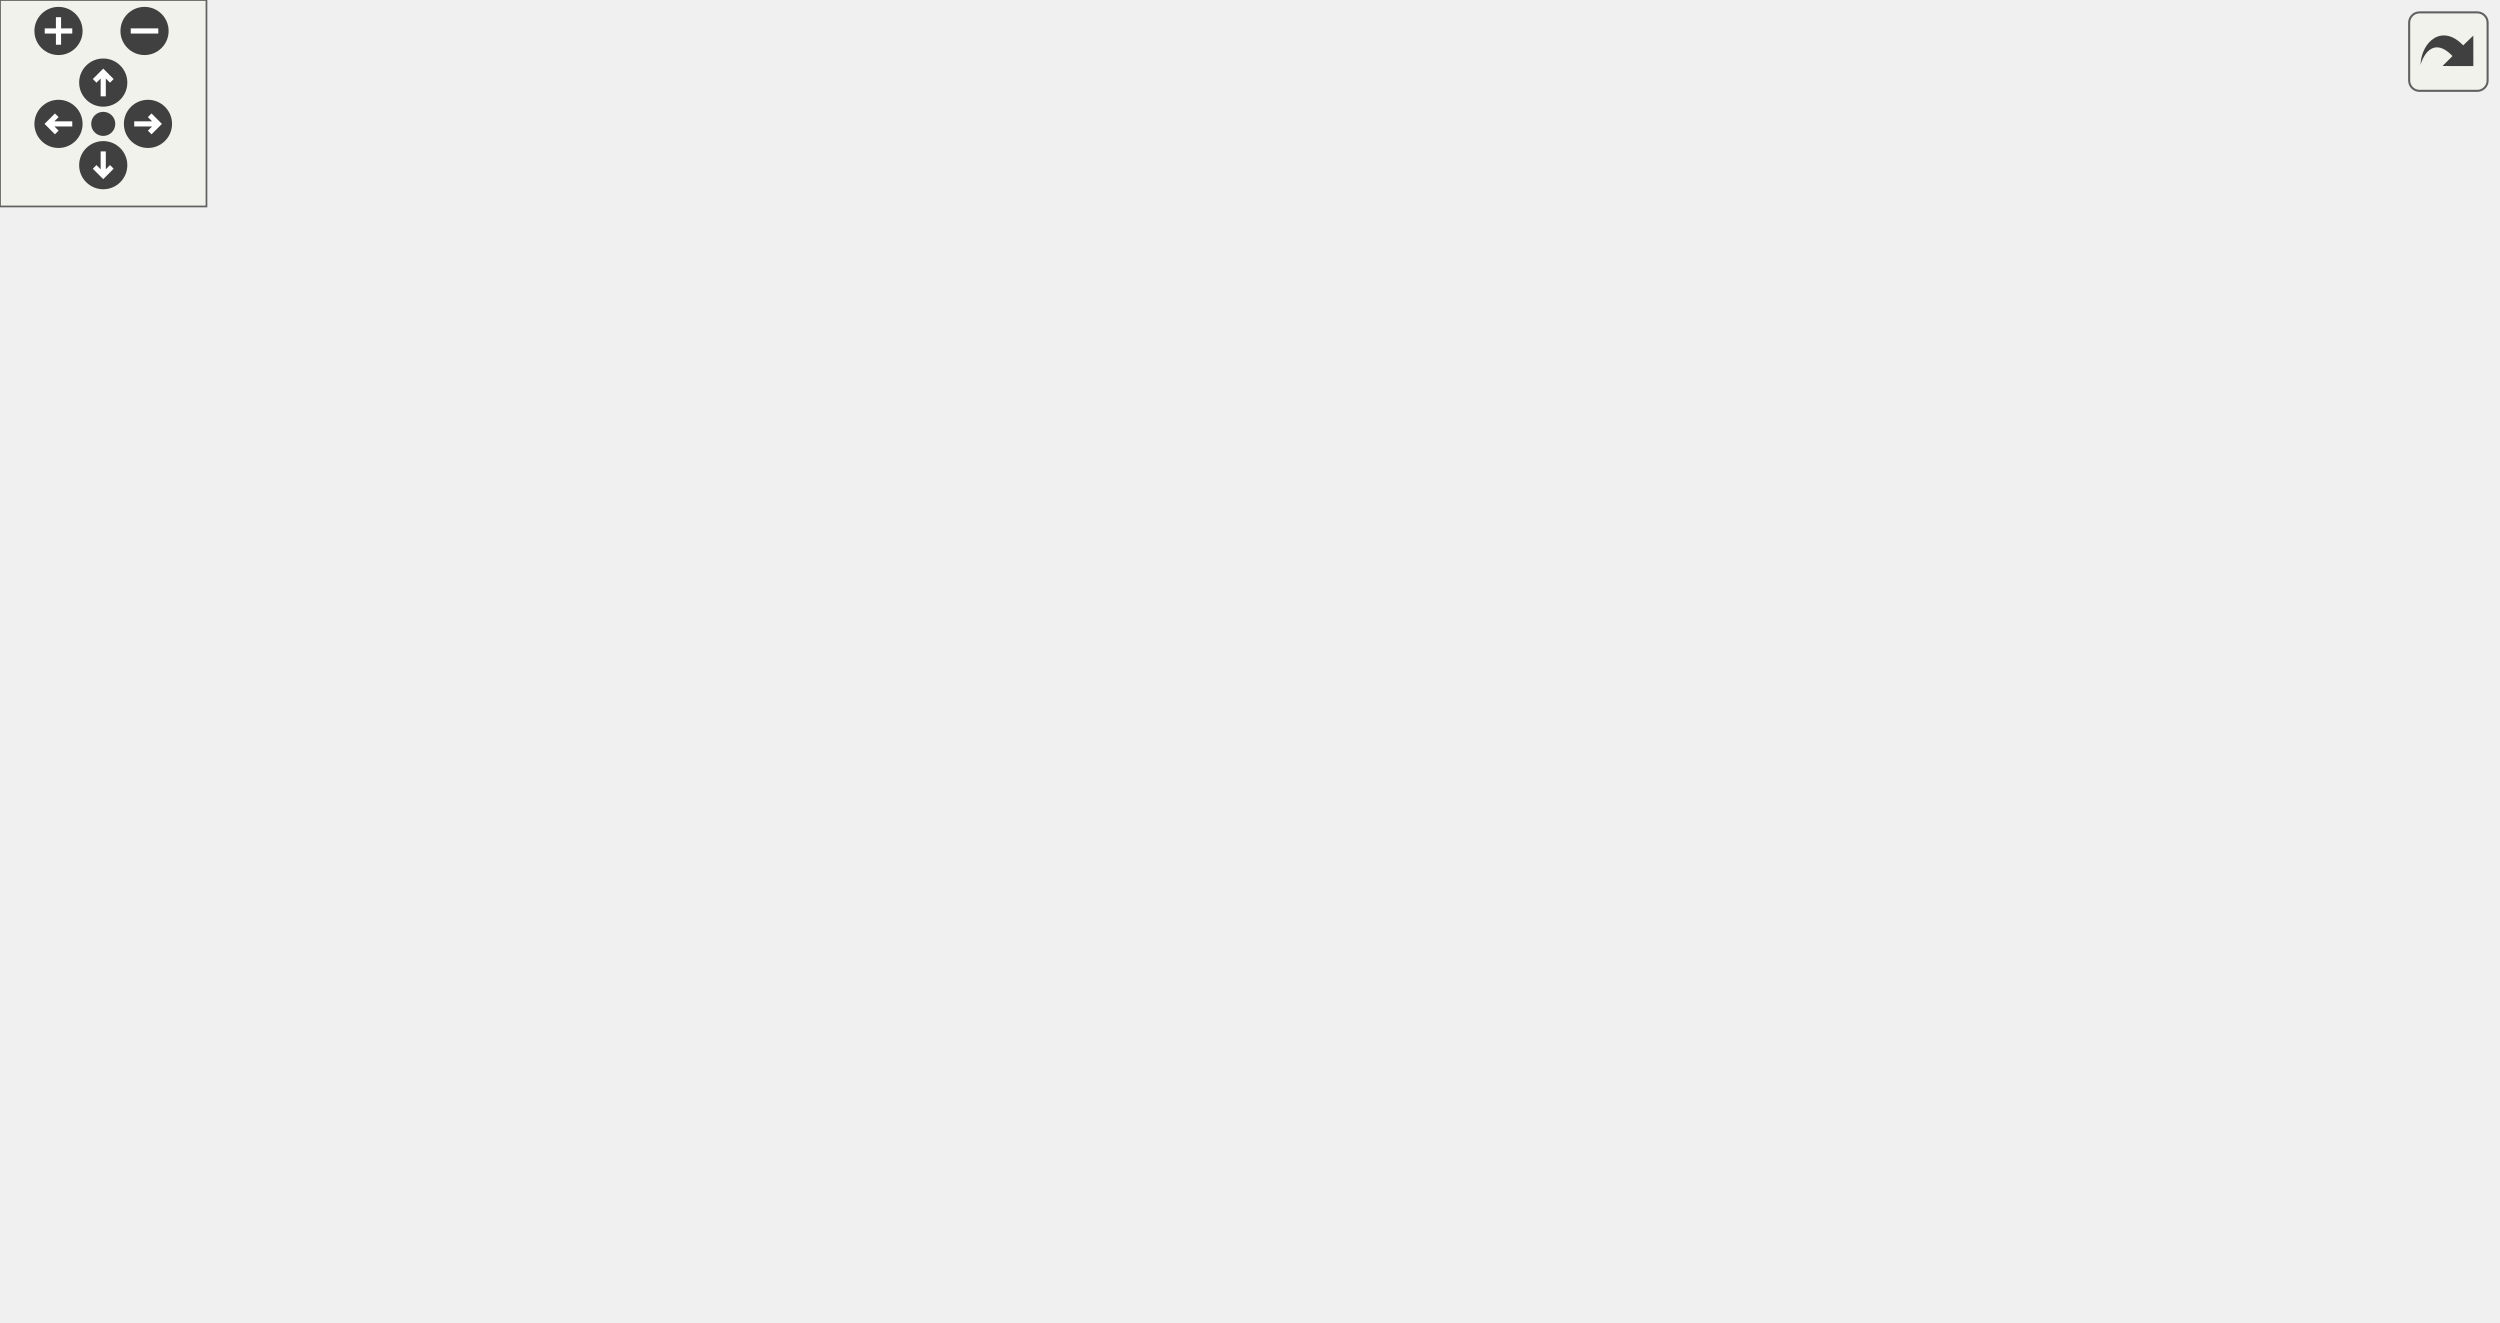
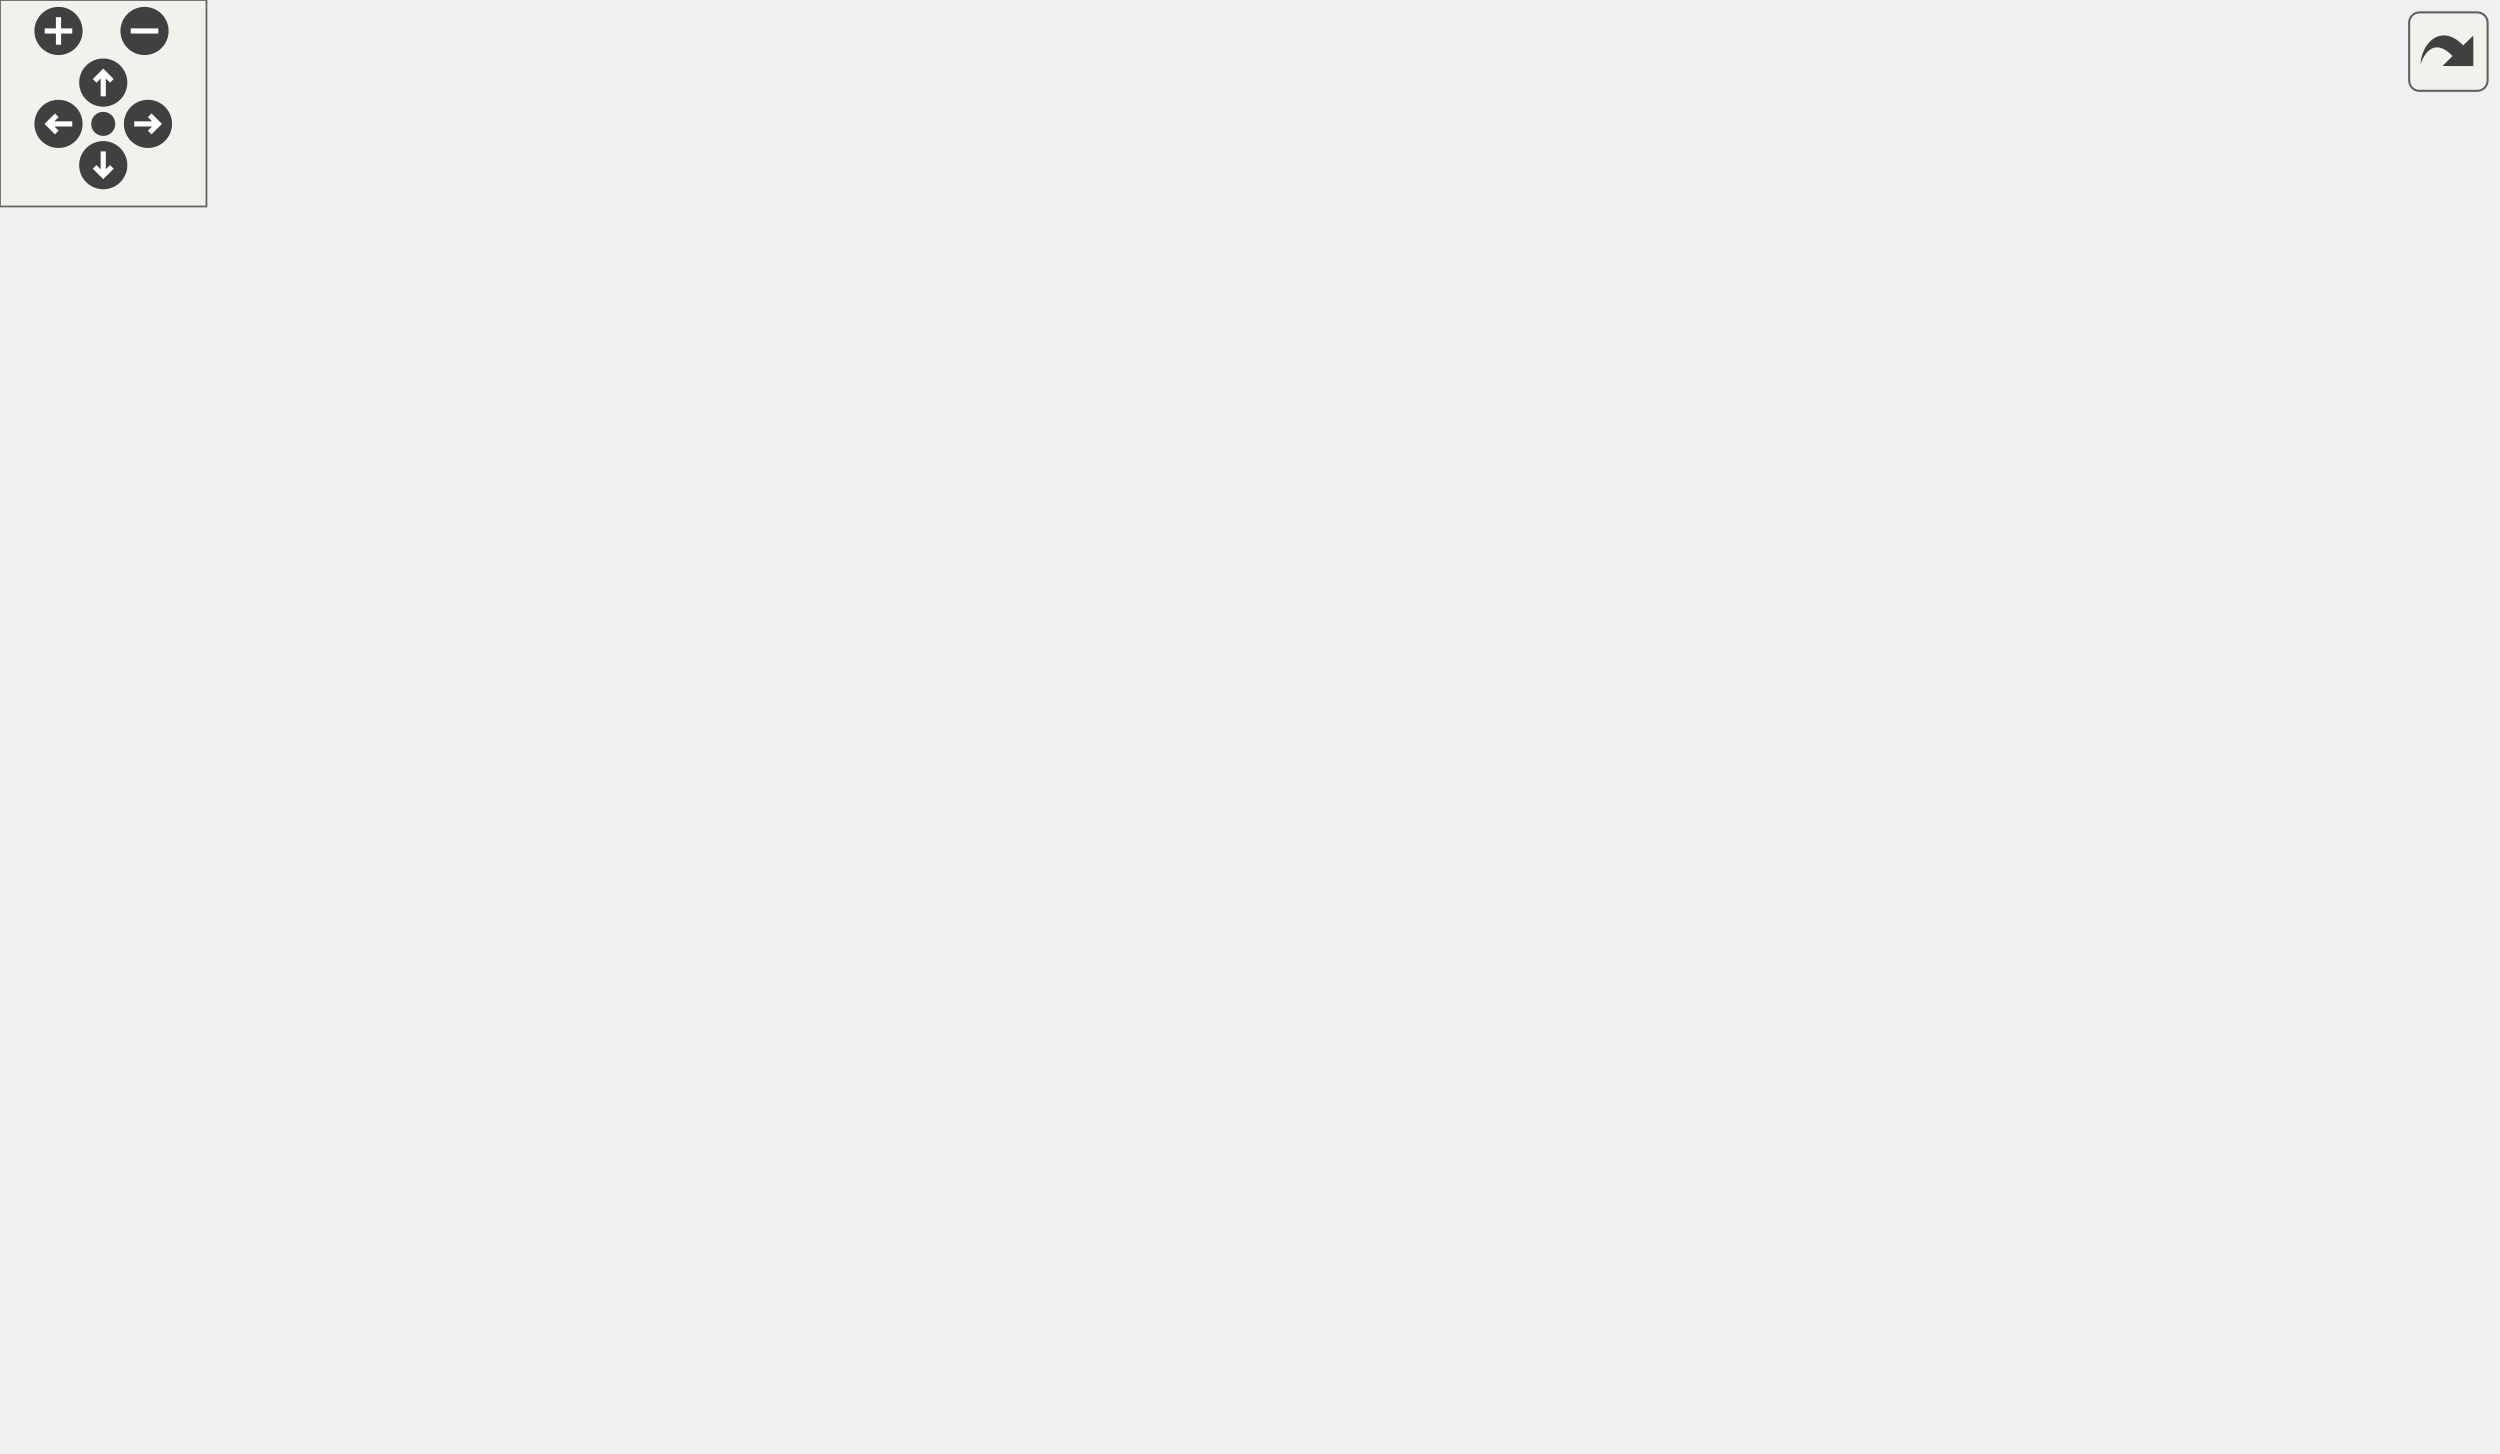
<svg xmlns="http://www.w3.org/2000/svg" xmlns:xlink="http://www.w3.org/1999/xlink" id="main" version="1.1" xml:space="preserve">
  <style type="text/css">
.edge:hover path { stroke: red; }
.edge:hover polygon { stroke: red; fill: red; }
</style>
  <defs>
    <circle id="rim" cx="0" cy="0" r="7" />
    <circle id="rim2" cx="0" cy="0" r="3.5" />
    <g id="zoomPlus">
      <use xlink:href="#rim" fill="#404040">
        <set attributeName="fill" to="#808080" begin="zoomplus.mouseover" end="zoomplus.mouseout" />
      </use>
      <path d="M-4,0h8M0,-4v8" fill="none" stroke="white" stroke-width="1.5" pointer-events="none" />
    </g>
    <g id="zoomMin">
      <use xlink:href="#rim" fill="#404040">
        <set attributeName="fill" to="#808080" begin="zoomminus.mouseover" end="zoomminus.mouseout" />
      </use>
      <path d="M-4,0h8" fill="none" stroke="white" stroke-width="1.5" pointer-events="none" />
    </g>
    <g id="dirArrow">
      <path fill="none" stroke="white" stroke-width="1.5" d="M0,-3.0v7 M-2.5,-0.5L0,-3.0L2.5,-0.5" />
    </g>
    <g id="resetDef">
      <use xlink:href="#rim2" fill="#404040">
        <set attributeName="fill" to="#808080" begin="reset.mouseover" end="reset.mouseout" />
      </use>
    </g>
  </defs>
  <svg id="graph" class="graph">
    <g id="viewport">
      <g id="node1" class="node">
-         <polygon fill="#bfbfbf" stroke="black" points="0,-133.5 0,-152.5 122,-152.5 122,-133.5 0,-133.5" />
-         <text text-anchor="middle" x="61" y="-140.5" font-family="Helvetica,sans-Serif" font-size="10.00">COMMON_COMMAND</text>
+         <polygon fill="#bfbfbf" stroke="black" points="0,-152.5 0,-171.5 122,-171.5 122,-152.5 0,-152.5" />
+         <text text-anchor="middle" x="61" y="-159.5" font-family="Helvetica,sans-Serif" font-size="10.00">COMMON_COMMAND</text>
      </g>
      <g id="node2" class="node">
        <g id="a_node2">
          <a xlink:href="../../d2/d06/server_2command_2common_8qh.html#a5bd0a78f0037b83dc55a9c9c7ecb9848" target="_top" xlink:title="CommonCommand_timeout">
-             <polygon fill="none" stroke="black" points="158.5,-133.5 158.5,-152.5 297.5,-152.5 297.5,-133.5 158.5,-133.5" />
-             <text text-anchor="middle" x="228" y="-140.5" font-family="Helvetica,sans-Serif" font-size="10.00">CommonCommand_timeout</text>
+             <polygon fill="none" stroke="black" points="158.5,-152.5 158.5,-171.5 297.5,-171.5 297.5,-152.5 158.5,-152.5" />
+             <text text-anchor="middle" x="228" y="-159.5" font-family="Helvetica,sans-Serif" font-size="10.00">CommonCommand_timeout</text>
          </a>
        </g>
      </g>
      <g id="edge1" class="edge">
-         <path fill="none" stroke="midnightblue" d="M122.036,-143C130.513,-143 139.333,-143 148.098,-143" />
-         <polygon fill="midnightblue" stroke="midnightblue" points="148.339,-146.5 158.339,-143 148.339,-139.5 148.339,-146.5" />
+         <path fill="none" stroke="midnightblue" d="M122.036,-162C130.513,-162 139.333,-162 148.098,-162" />
+         <polygon fill="midnightblue" stroke="midnightblue" points="148.339,-165.5 158.339,-162 148.339,-158.5 148.339,-165.5" />
      </g>
      <g id="node3" class="node">
        <g id="a_node3">
          <a xlink:href="../../de/d55/server_2command_2common_8qc.html#a37f1c035bd3cc63c8ef7d58dd12958ee" target="_top" xlink:title="print_to">
-             <polygon fill="none" stroke="black" points="365.5,-266.5 365.5,-285.5 414.5,-285.5 414.5,-266.5 365.5,-266.5" />
-             <text text-anchor="middle" x="390" y="-273.5" font-family="Helvetica,sans-Serif" font-size="10.00">print_to</text>
+             <polygon fill="none" stroke="black" points="365.5,-304.5 365.5,-323.5 414.5,-323.5 414.5,-304.5 365.5,-304.5" />
+             <text text-anchor="middle" x="390" y="-311.5" font-family="Helvetica,sans-Serif" font-size="10.00">print_to</text>
          </a>
        </g>
      </g>
      <g id="edge2" class="edge">
-         <path fill="none" stroke="midnightblue" d="M236.15,-152.675C251.836,-173.334 291.291,-222.291 334,-252 340.735,-256.685 348.531,-260.759 356.098,-264.154" />
-         <polygon fill="midnightblue" stroke="midnightblue" points="354.888,-267.442 365.463,-268.086 357.598,-260.988 354.888,-267.442" />
+         <path fill="none" stroke="midnightblue" d="M234.655,-171.661C248.708,-194.938 287.467,-254.8 334,-290 340.601,-294.994 348.403,-299.2 356.024,-302.626" />
+         <polygon fill="midnightblue" stroke="midnightblue" points="354.899,-305.948 365.477,-306.549 357.582,-299.483 354.899,-305.948" />
      </g>
      <g id="node5" class="node">
        <g id="a_node5">
          <a xlink:href="../../d8/de2/menudefs_8qc.html#ad76dc2b2895cd23f21e008f12a686158" target="_top" xlink:title="strcat">
-             <polygon fill="none" stroke="black" points="658.5,-228.5 658.5,-247.5 699.5,-247.5 699.5,-228.5 658.5,-228.5" />
-             <text text-anchor="middle" x="679" y="-235.5" font-family="Helvetica,sans-Serif" font-size="10.00">strcat</text>
-           </a>
-         </g>
-       </g>
-       <g id="edge10" class="edge">
-         <path fill="none" stroke="midnightblue" d="M238.303,-152.7C255.384,-169.766 293.704,-204.707 334,-219 444.347,-258.14 587.07,-248.533 648.14,-241.842" />
-         <polygon fill="midnightblue" stroke="midnightblue" points="648.699,-245.301 658.233,-240.68 647.898,-238.347 648.699,-245.301" />
+             <polygon fill="none" stroke="black" points="658.5,-266.5 658.5,-285.5 699.5,-285.5 699.5,-266.5 658.5,-266.5" />
+             <text text-anchor="middle" x="679" y="-273.5" font-family="Helvetica,sans-Serif" font-size="10.00">strcat</text>
+           </a>
+         </g>
+       </g>
+       <g id="edge11" class="edge">
+         <path fill="none" stroke="midnightblue" d="M235.81,-171.533C250.834,-191.677 289.08,-238.256 334,-257 442.313,-302.196 586.684,-289.271 648.204,-280.77" />
+         <polygon fill="midnightblue" stroke="midnightblue" points="648.968,-284.196 658.363,-279.3 647.965,-277.268 648.968,-284.196" />
      </g>
      <g id="node6" class="node">
        <g id="a_node6">
+           <a xlink:href="../../db/d9f/state_8qh.html#afdb90637f8a711359249291ee3b3fde6" target="_top" xlink:title="CS">
+             <polygon fill="none" stroke="black" points="374.5,-228.5 374.5,-247.5 405.5,-247.5 405.5,-228.5 374.5,-228.5" />
+             <text text-anchor="middle" x="390" y="-235.5" font-family="Helvetica,sans-Serif" font-size="10.00">CS</text>
+           </a>
+         </g>
+       </g>
+       <g id="edge5" class="edge">
+         <path fill="none" stroke="midnightblue" d="M244.599,-171.528C264.755,-183.588 301.162,-204.533 334,-219 343.776,-223.307 354.861,-227.298 364.505,-230.499" />
+         <polygon fill="midnightblue" stroke="midnightblue" points="363.682,-233.911 374.274,-233.64 365.825,-227.247 363.682,-233.911" />
+       </g>
+       <g id="node7" class="node">
+         <g id="a_node7">
          <a xlink:href="../../d8/de2/menudefs_8qc.html#a687c7bf27ba894ccc52063de9fa79a38" target="_top" xlink:title="bprint">
            <polygon fill="none" stroke="black" points="369.5,-190.5 369.5,-209.5 410.5,-209.5 410.5,-190.5 369.5,-190.5" />
            <text text-anchor="middle" x="390" y="-197.5" font-family="Helvetica,sans-Serif" font-size="10.00">bprint</text>
          </a>
        </g>
      </g>
-       <g id="edge5" class="edge">
-         <path fill="none" stroke="midnightblue" d="M255.284,-152.633C276.5,-160.379 307.133,-171.498 334,-181 342.329,-183.945 351.385,-187.096 359.699,-189.967" />
-         <polygon fill="midnightblue" stroke="midnightblue" points="358.781,-193.352 369.375,-193.298 361.06,-186.733 358.781,-193.352" />
-       </g>
-       <g id="node7" class="node">
-         <g id="a_node7">
+       <g id="edge6" class="edge">
+         <path fill="none" stroke="midnightblue" d="M269.375,-171.589C297.364,-178.237 334.012,-186.94 359.332,-192.954" />
+         <polygon fill="midnightblue" stroke="midnightblue" points="358.562,-196.368 369.1,-195.274 360.179,-189.558 358.562,-196.368" />
+       </g>
+       <g id="node8" class="node">
+         <g id="a_node8">
          <a xlink:href="../../de/d55/server_2command_2common_8qc.html#af86ebd442e5bd6b2d6b51ce1276847b6" target="_top" xlink:title="GetCallerName">
            <polygon fill="none" stroke="black" points="348,-152.5 348,-171.5 432,-171.5 432,-152.5 348,-152.5" />
            <text text-anchor="middle" x="390" y="-159.5" font-family="Helvetica,sans-Serif" font-size="10.00">GetCallerName</text>
          </a>
        </g>
      </g>
-       <g id="edge6" class="edge">
-         <path fill="none" stroke="midnightblue" d="M297.783,-151.168C311.283,-152.771 325.218,-154.426 338.009,-155.945" />
-         <polygon fill="midnightblue" stroke="midnightblue" points="337.648,-159.426 347.991,-157.13 338.473,-152.475 337.648,-159.426" />
-       </g>
-       <g id="node10" class="node">
-         <g id="a_node10">
+       <g id="edge7" class="edge">
+         <path fill="none" stroke="midnightblue" d="M297.783,-162C311.149,-162 324.942,-162 337.628,-162" />
+         <polygon fill="midnightblue" stroke="midnightblue" points="337.991,-165.5 347.991,-162 337.991,-158.5 337.991,-165.5" />
+       </g>
+       <g id="node11" class="node">
+         <g id="a_node11">
          <a xlink:href="../../d8/de2/menudefs_8qc.html#abbb0d86741e0056b6c04f7280c185d76" target="_top" xlink:title="ftos">
            <polygon fill="none" stroke="black" points="522.5,-95.5 522.5,-114.5 555.5,-114.5 555.5,-95.5 522.5,-95.5" />
            <text text-anchor="middle" x="539" y="-102.5" font-family="Helvetica,sans-Serif" font-size="10.00">ftos</text>
          </a>
        </g>
      </g>
-       <g id="edge11" class="edge">
-         <path fill="none" stroke="midnightblue" d="M297.577,-134.567C365.394,-126.227 465.597,-113.904 512.296,-108.161" />
-         <polygon fill="midnightblue" stroke="midnightblue" points="512.954,-111.607 522.452,-106.912 512.099,-104.659 512.954,-111.607" />
-       </g>
-       <g id="node11" class="node">
-         <g id="a_node11">
+       <g id="edge12" class="edge">
+         <path fill="none" stroke="midnightblue" d="M280.72,-152.459C347.625,-140.118 461.593,-119.094 512.327,-109.736" />
+         <polygon fill="midnightblue" stroke="midnightblue" points="513.231,-113.128 522.43,-107.872 511.961,-106.244 513.231,-113.128" />
+       </g>
+       <g id="node12" class="node">
+         <g id="a_node12">
          <a xlink:href="../../d8/de2/menudefs_8qc.html#a60338c2153150633178af678cf3ca57c" target="_top" xlink:title="spawn">
            <polygon fill="none" stroke="black" points="367.5,-76.5 367.5,-95.5 412.5,-95.5 412.5,-76.5 367.5,-76.5" />
            <text text-anchor="middle" x="390" y="-83.5" font-family="Helvetica,sans-Serif" font-size="10.00">spawn</text>
          </a>
        </g>
      </g>
-       <g id="edge12" class="edge">
-         <path fill="none" stroke="midnightblue" d="M255.78,-133.459C283.914,-123.437 328.119,-107.689 357.808,-97.112" />
-         <polygon fill="midnightblue" stroke="midnightblue" points="359.031,-100.392 367.276,-93.739 356.681,-93.798 359.031,-100.392" />
-       </g>
-       <g id="node12" class="node">
-         <g id="a_node12">
+       <g id="edge13" class="edge">
+         <path fill="none" stroke="midnightblue" d="M247.835,-152.329C268.747,-141.672 303.57,-124.164 334,-110 341.789,-106.374 350.268,-102.594 358.183,-99.135" />
+         <polygon fill="midnightblue" stroke="midnightblue" points="359.692,-102.296 367.474,-95.107 356.907,-95.873 359.692,-102.296" />
+       </g>
+       <g id="node13" class="node">
+         <g id="a_node13">
          <a xlink:href="../../de/d55/server_2command_2common_8qc.html#ac7104d984d785345c382c2a3082959c7" target="_top" xlink:title="timeout_handler_think">
            <polygon fill="none" stroke="black" points="334,-38.5 334,-57.5 446,-57.5 446,-38.5 334,-38.5" />
            <text text-anchor="middle" x="390" y="-45.5" font-family="Helvetica,sans-Serif" font-size="10.00">timeout_handler_think</text>
          </a>
        </g>
      </g>
-       <g id="edge13" class="edge">
-         <path fill="none" stroke="midnightblue" d="M239.929,-133.392C258.263,-117.681 296.866,-86.312 334,-67 338.042,-64.898 342.366,-62.947 346.748,-61.159" />
-         <polygon fill="midnightblue" stroke="midnightblue" points="348.242,-64.335 356.346,-57.51 345.755,-57.792 348.242,-64.335" />
-       </g>
-       <g id="node15" class="node">
-         <g id="a_node15">
+       <g id="edge14" class="edge">
+         <path fill="none" stroke="midnightblue" d="M237.27,-152.254C253.817,-133.315 292.949,-91.275 334,-67 337.424,-64.975 341.096,-63.124 344.858,-61.441" />
+         <polygon fill="midnightblue" stroke="midnightblue" points="346.362,-64.607 354.308,-57.599 343.726,-58.123 346.362,-64.607" />
+       </g>
+       <g id="node16" class="node">
+         <g id="a_node16">
          <a xlink:href="../../de/d55/server_2command_2common_8qc.html#a4114b4f1cf89f05bc62cba74db4401f6" target="_top" xlink:title="GetCommandPrefix">
            <polygon fill="none" stroke="black" points="338.5,-0.5 338.5,-19.5 441.5,-19.5 441.5,-0.5 338.5,-0.5" />
            <text text-anchor="middle" x="390" y="-7.5" font-family="Helvetica,sans-Serif" font-size="10.00">GetCommandPrefix</text>
          </a>
        </g>
      </g>
-       <g id="edge17" class="edge">
-         <path fill="none" stroke="midnightblue" d="M235.411,-133.252C250.214,-111.474 288.972,-58.471 334,-29 336.964,-27.06 340.147,-25.295 343.435,-23.694" />
-         <polygon fill="midnightblue" stroke="midnightblue" points="345.094,-26.79 352.88,-19.604 342.312,-20.366 345.094,-26.79" />
+       <g id="edge18" class="edge">
+         <path fill="none" stroke="midnightblue" d="M233.987,-152.426C247.078,-128.2 284.831,-63.922 334,-29 336.677,-27.099 339.56,-25.374 342.555,-23.812" />
+         <polygon fill="midnightblue" stroke="midnightblue" points="344.137,-26.937 351.777,-19.598 341.227,-20.571 344.137,-26.937" />
      </g>
      <g id="node4" class="node">
        <g id="a_node4">
          <a xlink:href="../../d8/de2/menudefs_8qc.html#a4ae54ed78d55acc008e6fcf8c72e779f" target="_top" xlink:title="sprint">
-             <polygon fill="none" stroke="black" points="518.5,-304.5 518.5,-323.5 559.5,-323.5 559.5,-304.5 518.5,-304.5" />
-             <text text-anchor="middle" x="539" y="-311.5" font-family="Helvetica,sans-Serif" font-size="10.00">sprint</text>
+             <polygon fill="none" stroke="black" points="518.5,-342.5 518.5,-361.5 559.5,-361.5 559.5,-342.5 518.5,-342.5" />
+             <text text-anchor="middle" x="539" y="-349.5" font-family="Helvetica,sans-Serif" font-size="10.00">sprint</text>
          </a>
        </g>
      </g>
      <g id="edge3" class="edge">
-         <path fill="none" stroke="midnightblue" d="M414.618,-282.105C440.094,-288.691 480.708,-299.19 508.322,-306.328" />
-         <polygon fill="midnightblue" stroke="midnightblue" points="507.653,-309.77 518.211,-308.884 509.405,-302.993 507.653,-309.77" />
+         <path fill="none" stroke="midnightblue" d="M414.618,-320.105C440.094,-326.691 480.708,-337.19 508.322,-344.328" />
+         <polygon fill="midnightblue" stroke="midnightblue" points="507.653,-347.77 518.211,-346.884 509.405,-340.993 507.653,-347.77" />
      </g>
      <g id="edge4" class="edge">
-         <path fill="none" stroke="midnightblue" d="M414.727,-273.631C452.966,-269.722 530.561,-261.41 596,-252 613.422,-249.495 632.841,-246.202 648.406,-243.439" />
-         <polygon fill="midnightblue" stroke="midnightblue" points="649.271,-246.84 658.495,-241.627 648.034,-239.95 649.271,-246.84" />
-       </g>
-       <g id="node8" class="node">
-         <g id="a_node8">
-           <a xlink:href="../../dc/d98/client_2miscfunctions_8qc.html#a7818c3bb6c4bd63ffb9cf8ad1e23f8fe" target="_top" xlink:title="playername">
-             <polygon fill="none" stroke="black" points="505.5,-171.5 505.5,-190.5 572.5,-190.5 572.5,-171.5 505.5,-171.5" />
-             <text text-anchor="middle" x="539" y="-178.5" font-family="Helvetica,sans-Serif" font-size="10.00">playername</text>
-           </a>
-         </g>
-       </g>
-       <g id="edge7" class="edge">
-         <path fill="none" stroke="midnightblue" d="M432.339,-167.343C452.008,-169.885 475.506,-172.923 495.342,-175.486" />
-         <polygon fill="midnightblue" stroke="midnightblue" points="494.976,-178.968 505.342,-176.779 495.873,-172.026 494.976,-178.968" />
-       </g>
-       <g id="edge8" class="edge">
-         <path fill="none" stroke="midnightblue" d="M563.098,-190.541C586.671,-200.277 623.324,-215.417 648.873,-225.969" />
-         <polygon fill="midnightblue" stroke="midnightblue" points="647.825,-229.323 658.404,-229.906 650.498,-222.854 647.825,-229.323" />
+         <path fill="none" stroke="midnightblue" d="M414.727,-311.631C452.966,-307.722 530.561,-299.41 596,-290 613.422,-287.495 632.841,-284.202 648.406,-281.439" />
+         <polygon fill="midnightblue" stroke="midnightblue" points="649.271,-284.84 658.495,-279.627 648.034,-277.95 649.271,-284.84" />
      </g>
      <g id="node9" class="node">
        <g id="a_node9">
+           <a xlink:href="../../dc/d98/client_2miscfunctions_8qc.html#a7818c3bb6c4bd63ffb9cf8ad1e23f8fe" target="_top" xlink:title="playername">
+             <polygon fill="none" stroke="black" points="505.5,-190.5 505.5,-209.5 572.5,-209.5 572.5,-190.5 505.5,-190.5" />
+             <text text-anchor="middle" x="539" y="-197.5" font-family="Helvetica,sans-Serif" font-size="10.00">playername</text>
+           </a>
+         </g>
+       </g>
+       <g id="edge8" class="edge">
+         <path fill="none" stroke="midnightblue" d="M428.094,-171.589C448.653,-176.904 474.297,-183.532 495.641,-189.05" />
+         <polygon fill="midnightblue" stroke="midnightblue" points="494.864,-192.464 505.422,-191.578 496.616,-185.687 494.864,-192.464" />
+       </g>
+       <g id="edge9" class="edge">
+         <path fill="none" stroke="midnightblue" d="M557.478,-209.625C581.223,-222.703 623.882,-246.196 651.556,-261.437" />
+         <polygon fill="midnightblue" stroke="midnightblue" points="650.216,-264.694 660.664,-266.453 653.593,-258.563 650.216,-264.694" />
+       </g>
+       <g id="node10" class="node">
+         <g id="a_node10">
          <a xlink:href="../../db/d07/teams_8qh.html#a8d03f41980a641a39e8cdafc391b4a53" target="_top" xlink:title="Team_ColorCode">
-             <polygon fill="none" stroke="black" points="632.5,-171.5 632.5,-190.5 725.5,-190.5 725.5,-171.5 632.5,-171.5" />
-             <text text-anchor="middle" x="679" y="-178.5" font-family="Helvetica,sans-Serif" font-size="10.00">Team_ColorCode</text>
-           </a>
-         </g>
-       </g>
-       <g id="edge9" class="edge">
-         <path fill="none" stroke="midnightblue" d="M572.704,-181C587.489,-181 605.382,-181 622.191,-181" />
-         <polygon fill="midnightblue" stroke="midnightblue" points="622.479,-184.5 632.479,-181 622.479,-177.5 622.479,-184.5" />
-       </g>
-       <g id="edge15" class="edge">
+             <polygon fill="none" stroke="black" points="632.5,-190.5 632.5,-209.5 725.5,-209.5 725.5,-190.5 632.5,-190.5" />
+             <text text-anchor="middle" x="679" y="-197.5" font-family="Helvetica,sans-Serif" font-size="10.00">Team_ColorCode</text>
+           </a>
+         </g>
+       </g>
+       <g id="edge10" class="edge">
+         <path fill="none" stroke="midnightblue" d="M572.704,-200C587.489,-200 605.382,-200 622.191,-200" />
+         <polygon fill="midnightblue" stroke="midnightblue" points="622.479,-203.5 632.479,-200 622.479,-196.5 622.479,-203.5" />
+       </g>
+       <g id="edge16" class="edge">
        <path fill="none" stroke="midnightblue" d="M419.661,-57.543C428.176,-60.474 437.498,-63.779 446,-67 468.907,-75.679 494.653,-86.397 513.071,-94.236" />
        <polygon fill="midnightblue" stroke="midnightblue" points="511.914,-97.547 522.485,-98.263 514.667,-91.112 511.914,-97.547" />
      </g>
-       <g id="node13" class="node">
-         <g id="a_node13">
+       <g id="node14" class="node">
+         <g id="a_node14">
          <a xlink:href="../../d8/de2/menudefs_8qc.html#a0b350379da8a7002dee40a3598bf33c3" target="_top" xlink:title="cvar_set">
            <polygon fill="none" stroke="black" points="512,-47.5 512,-66.5 566,-66.5 566,-47.5 512,-47.5" />
            <text text-anchor="middle" x="539" y="-54.5" font-family="Helvetica,sans-Serif" font-size="10.00">cvar_set</text>
          </a>
        </g>
      </g>
-       <g id="edge14" class="edge">
+       <g id="edge15" class="edge">
        <path fill="none" stroke="midnightblue" d="M446.156,-51.377C464.601,-52.506 484.692,-53.736 501.367,-54.757" />
        <polygon fill="midnightblue" stroke="midnightblue" points="501.585,-58.277 511.78,-55.395 502.013,-51.29 501.585,-58.277" />
      </g>
-       <g id="node14" class="node">
-         <g id="a_node14">
+       <g id="node15" class="node">
+         <g id="a_node15">
          <a xlink:href="../../de/d55/server_2command_2common_8qc.html#a38efff6806e0a8dda7e9daed9ef3debf" target="_top" xlink:title="timeout_handler_reset">
            <polygon fill="none" stroke="black" points="482.5,-9.5 482.5,-28.5 595.5,-28.5 595.5,-9.5 482.5,-9.5" />
            <text text-anchor="middle" x="539" y="-16.5" font-family="Helvetica,sans-Serif" font-size="10.00">timeout_handler_reset</text>
          </a>
        </g>
      </g>
-       <g id="edge16" class="edge">
+       <g id="edge17" class="edge">
        <path fill="none" stroke="midnightblue" d="M439.541,-38.424C452.336,-35.9 466.276,-33.15 479.535,-30.534" />
        <polygon fill="midnightblue" stroke="midnightblue" points="480.377,-33.935 489.51,-28.566 479.022,-27.068 480.377,-33.935" />
      </g>
    </g>
  </svg>
  <g id="navigator" transform="translate(0 0)" fill="#404254">
    <rect fill="#f2f5e9" fill-opacity="0.5" stroke="#606060" stroke-width=".5" x="0" y="0" width="60" height="60" />
    <use id="zoomplus" xlink:href="#zoomPlus" x="17" y="9" />
    <use id="zoomminus" xlink:href="#zoomMin" x="42" y="9" />
    <use id="reset" xlink:href="#resetDef" x="30" y="36" />
    <g id="arrowUp" xlink:href="#dirArrow" transform="translate(30 24)">
      <use xlink:href="#rim" fill="#404040">
        <set attributeName="fill" to="#808080" begin="arrowUp.mouseover" end="arrowUp.mouseout" />
      </use>
      <path fill="none" stroke="white" stroke-width="1.5" d="M0,-3.0v7 M-2.5,-0.5L0,-3.0L2.5,-0.5" />
    </g>
    <g id="arrowRight" xlink:href="#dirArrow" transform="rotate(90) translate(36 -43)">
      <use xlink:href="#rim" fill="#404040">
        <set attributeName="fill" to="#808080" begin="arrowRight.mouseover" end="arrowRight.mouseout" />
      </use>
      <path fill="none" stroke="white" stroke-width="1.5" d="M0,-3.0v7 M-2.5,-0.5L0,-3.0L2.5,-0.5" />
    </g>
    <g id="arrowDown" xlink:href="#dirArrow" transform="rotate(180) translate(-30 -48)">
      <use xlink:href="#rim" fill="#404040">
        <set attributeName="fill" to="#808080" begin="arrowDown.mouseover" end="arrowDown.mouseout" />
      </use>
      <path fill="none" stroke="white" stroke-width="1.5" d="M0,-3.0v7 M-2.5,-0.5L0,-3.0L2.5,-0.5" />
    </g>
    <g id="arrowLeft" xlink:href="#dirArrow" transform="rotate(270) translate(-36 17)">
      <use xlink:href="#rim" fill="#404040">
        <set attributeName="fill" to="#808080" begin="arrowLeft.mouseover" end="arrowLeft.mouseout" />
      </use>
      <path fill="none" stroke="white" stroke-width="1.5" d="M0,-3.0v7 M-2.5,-0.5L0,-3.0L2.5,-0.5" />
    </g>
  </g>
  <svg viewBox="0 0 15 15" width="100%" height="30px" preserveAspectRatio="xMaxYMin meet">
    <g id="arrow_out" transform="scale(0.3 0.3)">
      <a xlink:href="server_2command_2common_8qh_aeb66fd9ff298b82d93e8f139d80463bc_cgraph_org.svg" target="_base">
        <rect id="button" ry="5" rx="5" y="6" x="6" height="38" width="38" fill="#f2f5e9" fill-opacity="0.5" stroke="#606060" stroke-width="1.0" />
        <path id="arrow" d="M 11.5,31.437 C 11.94,20.098 22.043,11.323 32.159,21.979 L 37.069,17.246 C 37.069,17.246 37.088,32 37.088,32 L 22.16,31.978 C 22.16,31.978 26.998,27.14 26.998,27.14 C 18.529,18.264 13.292,25.23 11.5,31.437 z" style="fill:#404040;" />
      </a>
    </g>
  </svg>
</svg>
